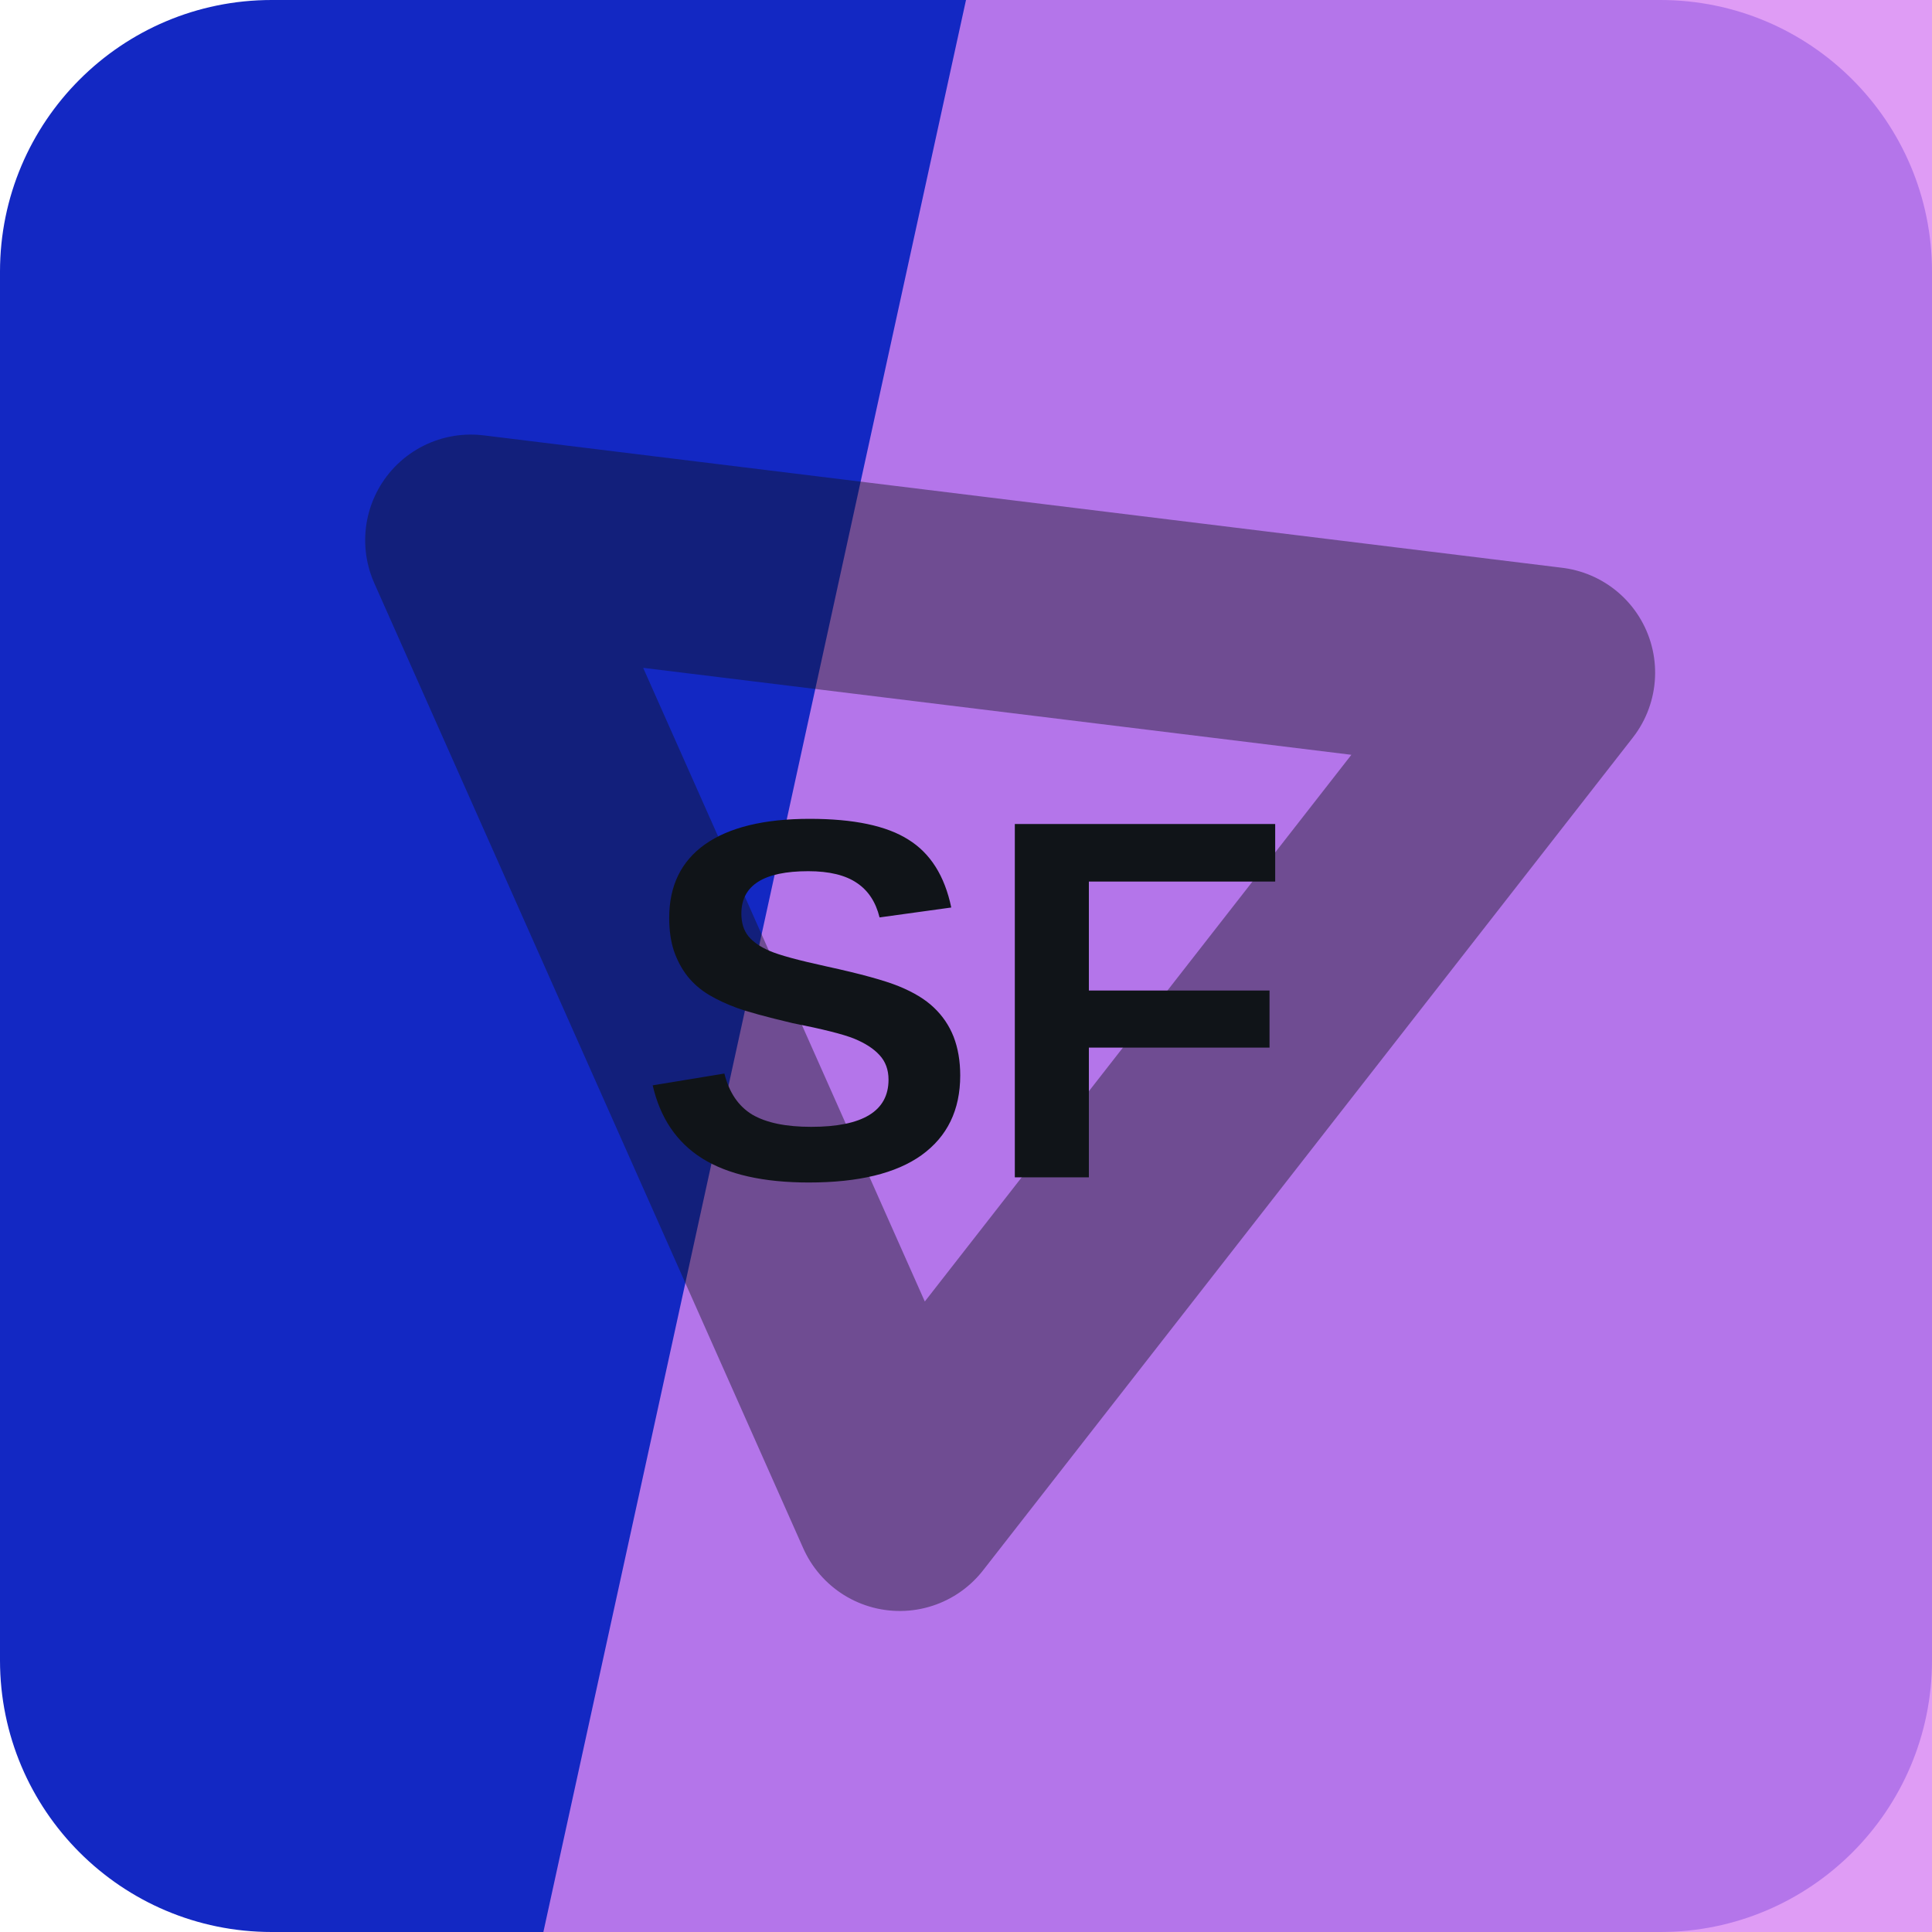
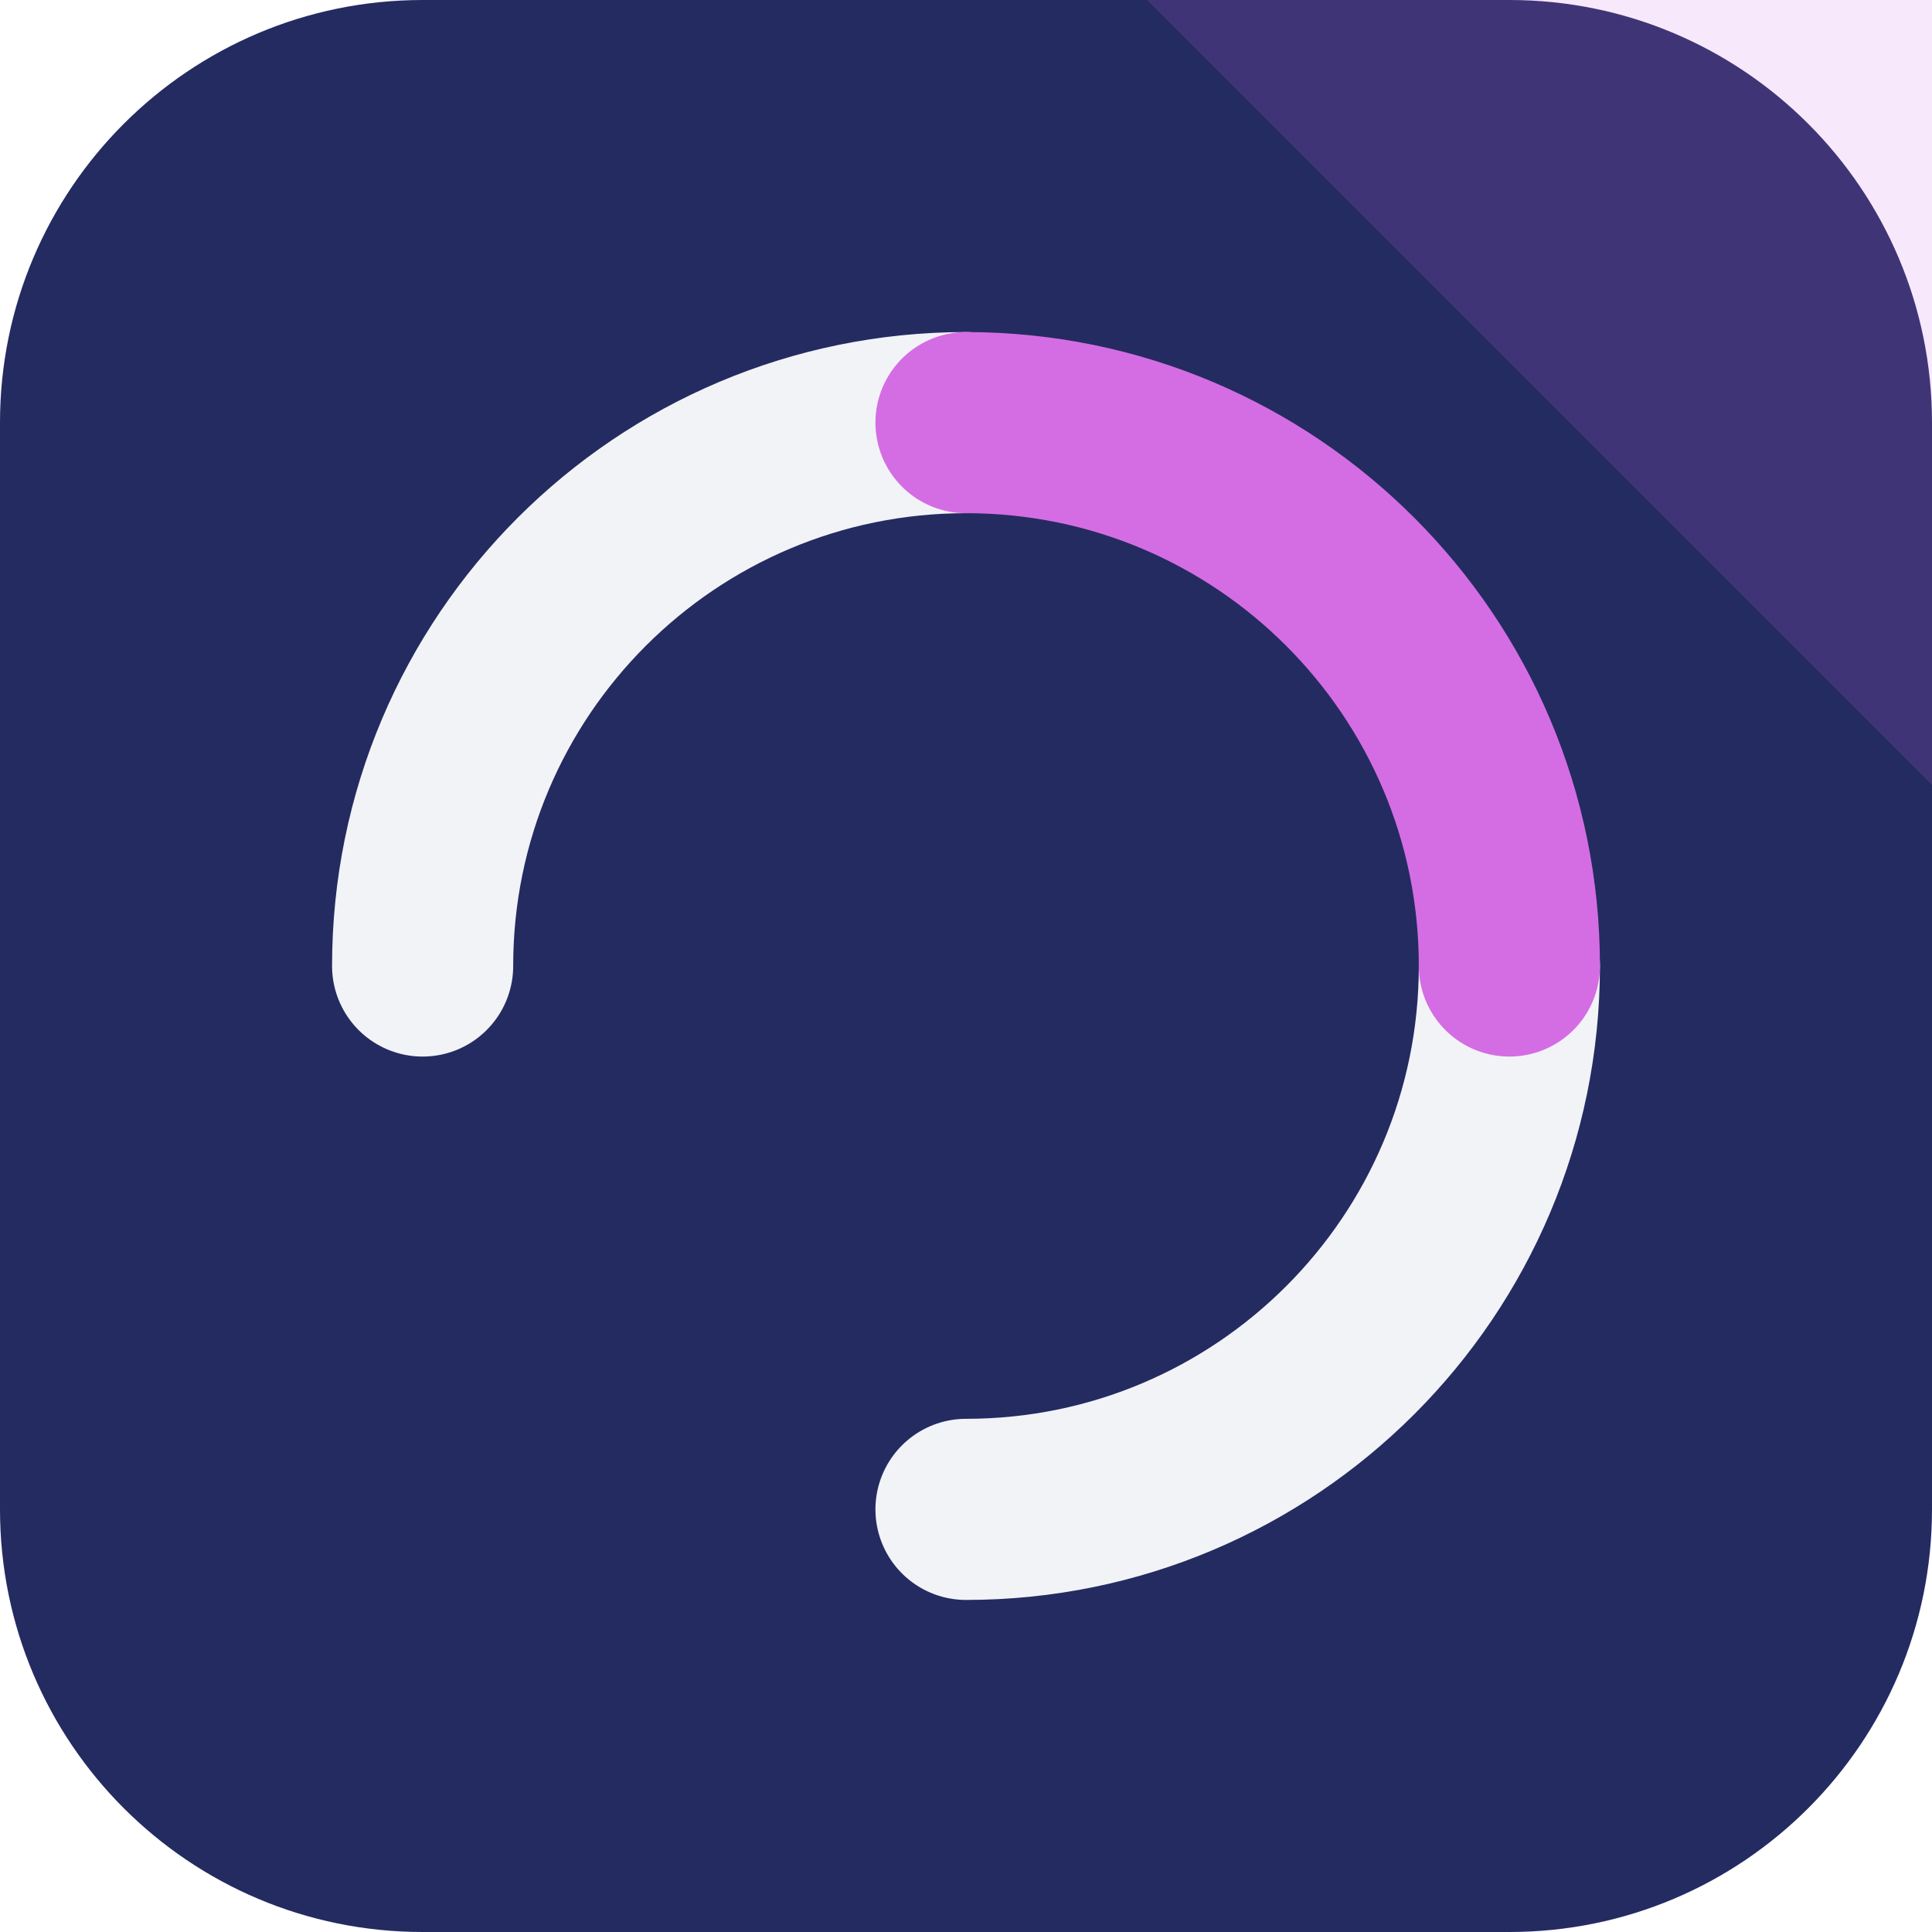
<svg xmlns="http://www.w3.org/2000/svg" width="64" height="64" viewBox="0 0 64 64" role="img">
-   <rect width="64" height="64" rx="9" fill="hsl(233 82% 42%)" />
-   <path d="M32 0h32v64H18Z" fill="hsl(285 82% 74%)" opacity="0.82" />
-   <g transform="rotate(7 32 32)" opacity="0.42">
-     <path d="M14 20h36L32 50Z" fill="none" stroke="#101418" stroke-width="7" stroke-linejoin="round" />
+   <rect width="64" height="64" rx="14" fill="hsl(233 46% 26%)" />
+   <path d="M64 0v26L38 0Z" fill="hsl(292 68% 66%)" opacity="0.16" />
+   <g transform="rotate(270 32 32)">
+     <g fill="none" stroke="hsl(233 24% 96%)" stroke-width="6" stroke-linecap="round">
+       <path d="M32 14a18 18 0 0 1 18 18" />
+       <path d="M32 50a18 18 0 0 1-18-18" />
+     </g>
+     <path d="M50 32a18 18 0 0 1-18 18" fill="none" stroke="hsl(292 68% 66%)" stroke-width="6" stroke-linecap="round" />
  </g>
-   <text x="32" y="39" text-anchor="middle" fill="#101418" font-family="Arial,Helvetica,sans-serif" font-size="17" font-weight="700" letter-spacing="0">SF</text>
</svg>
